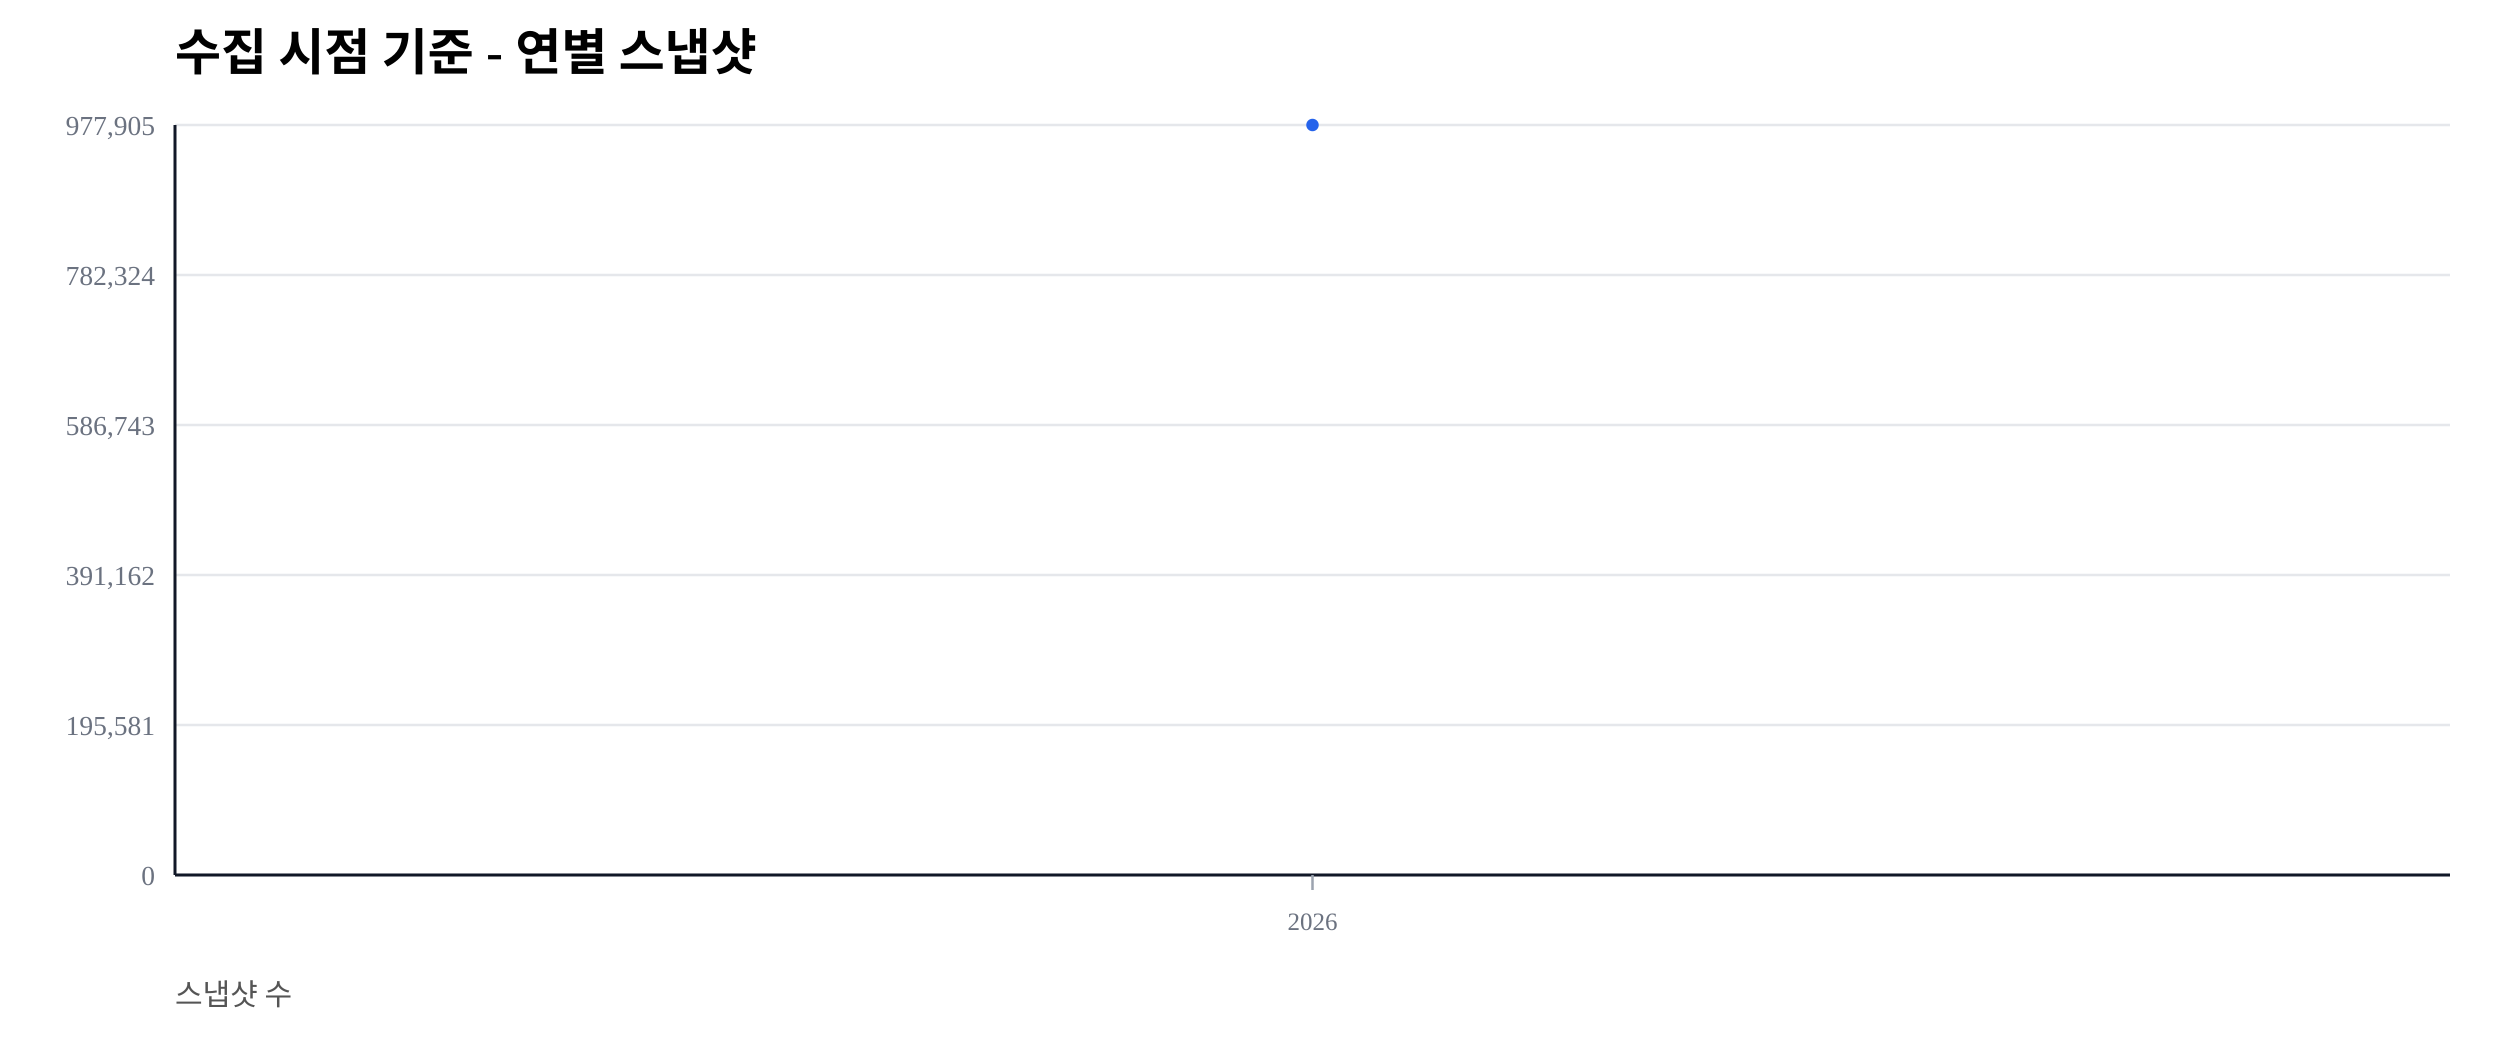
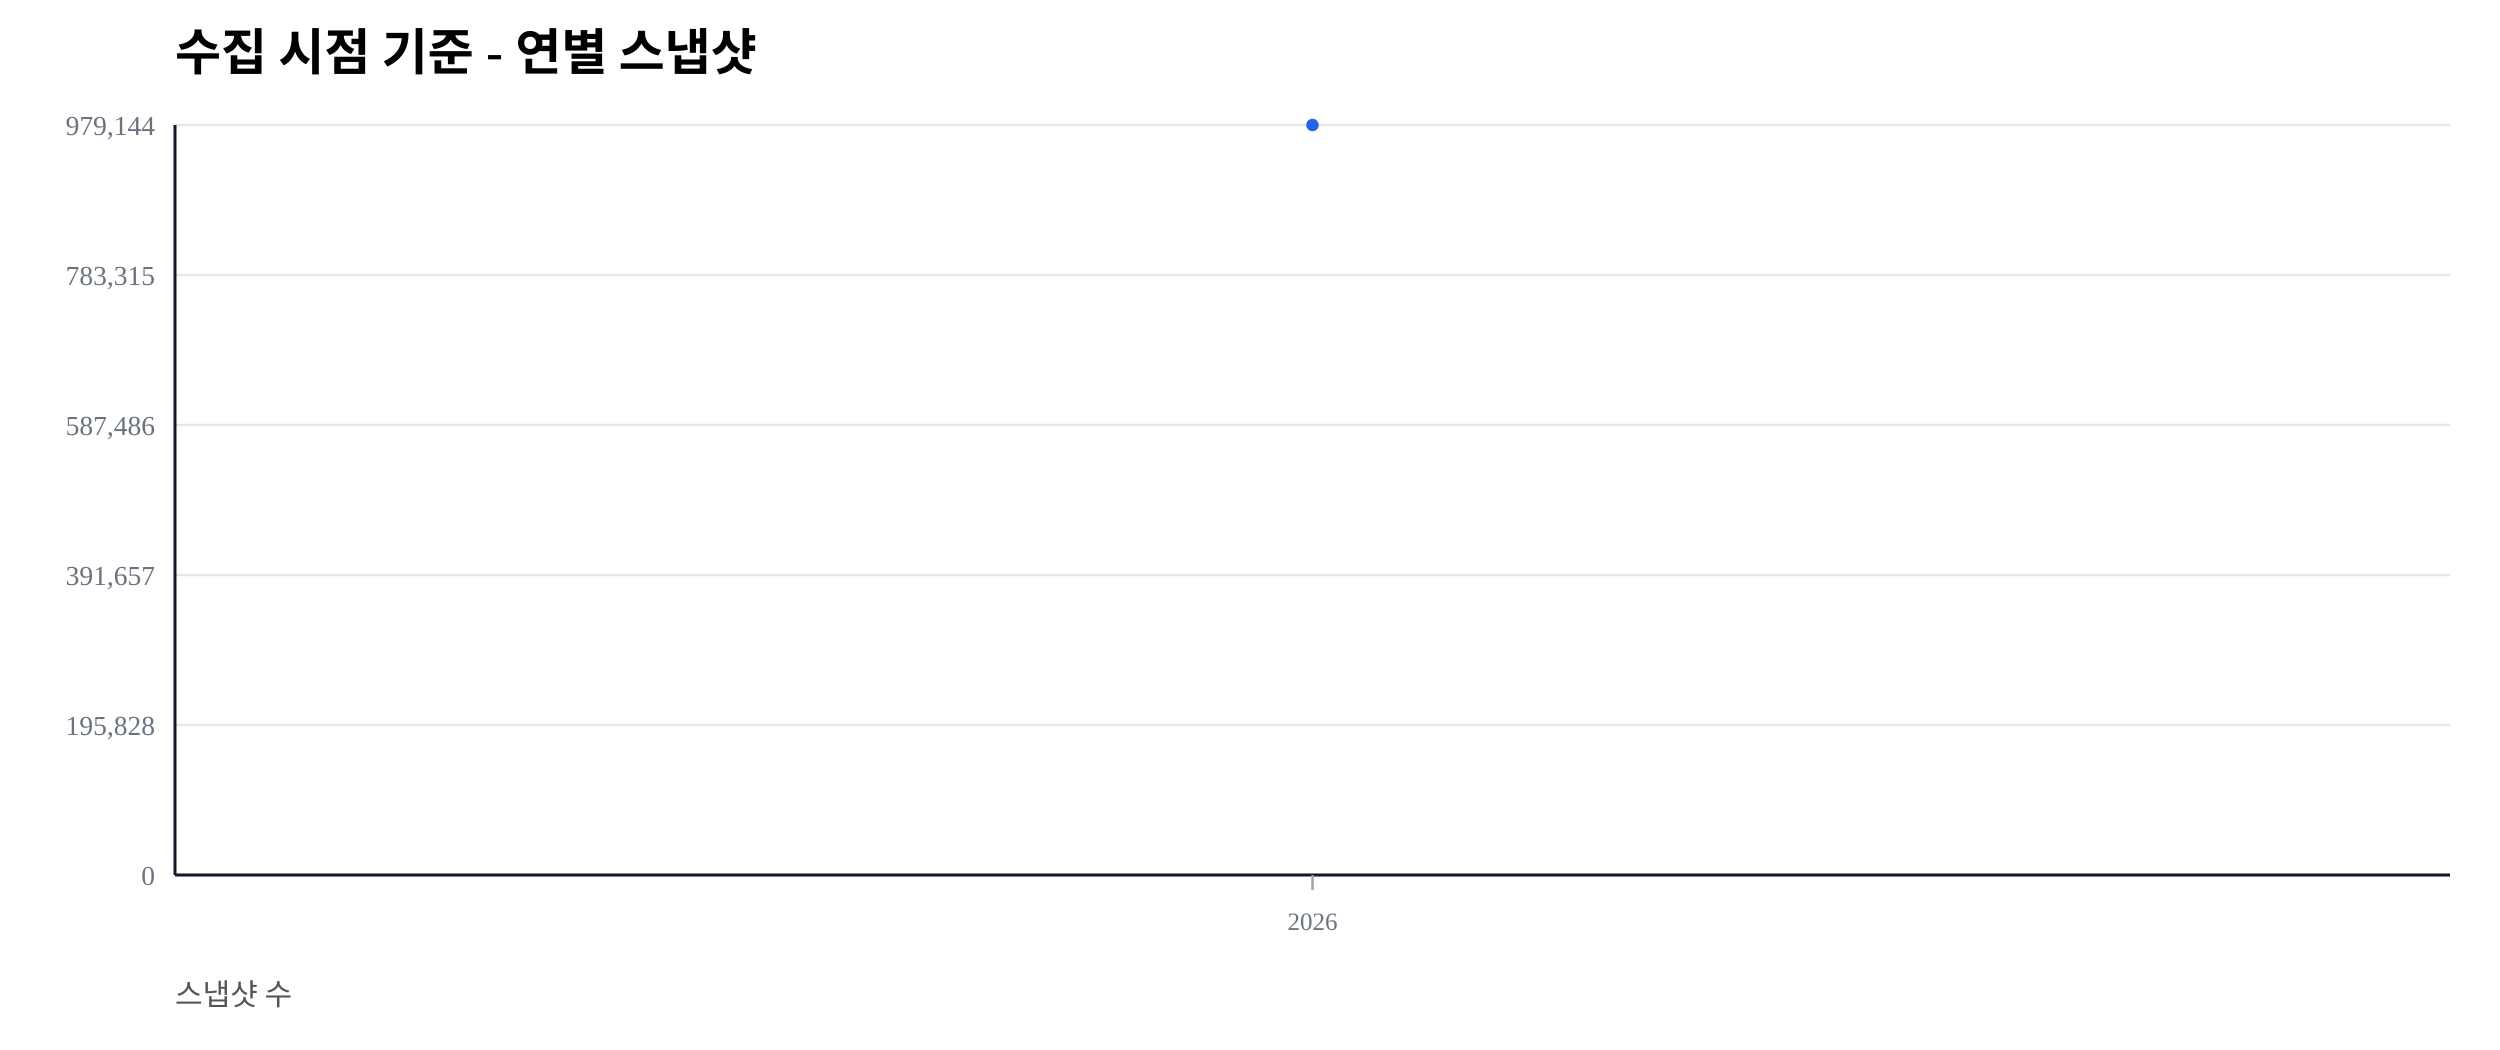
<svg xmlns="http://www.w3.org/2000/svg" width="1000" height="420" viewBox="0 0 1000 420">
  <rect width="100%" height="100%" fill="#ffffff" />
  <text x="70" y="28" font-size="20" font-weight="600">수집 시점 기준 - 연별 스냅샷</text>
  <text x="70" y="402" font-size="12" fill="#555">스냅샷 수</text>
  <line x1="70" y1="350.00" x2="980" y2="350.00" stroke="#e5e7eb" stroke-width="1" />
  <text x="62" y="354.00" font-size="11" fill="#6b7280" text-anchor="end">0</text>
  <line x1="70" y1="290.00" x2="980" y2="290.00" stroke="#e5e7eb" stroke-width="1" />
-   <text x="62" y="294.00" font-size="11" fill="#6b7280" text-anchor="end">195,581</text>
+   <text x="62" y="294.00" font-size="11" fill="#6b7280" text-anchor="end">195,828</text>
  <line x1="70" y1="230.00" x2="980" y2="230.00" stroke="#e5e7eb" stroke-width="1" />
-   <text x="62" y="234.00" font-size="11" fill="#6b7280" text-anchor="end">391,162</text>
+   <text x="62" y="234.00" font-size="11" fill="#6b7280" text-anchor="end">391,657</text>
  <line x1="70" y1="170.00" x2="980" y2="170.00" stroke="#e5e7eb" stroke-width="1" />
-   <text x="62" y="174.00" font-size="11" fill="#6b7280" text-anchor="end">586,743</text>
+   <text x="62" y="174.00" font-size="11" fill="#6b7280" text-anchor="end">587,486</text>
  <line x1="70" y1="110.00" x2="980" y2="110.00" stroke="#e5e7eb" stroke-width="1" />
-   <text x="62" y="114.00" font-size="11" fill="#6b7280" text-anchor="end">782,324</text>
+   <text x="62" y="114.00" font-size="11" fill="#6b7280" text-anchor="end">783,315</text>
  <line x1="70" y1="50.00" x2="980" y2="50.00" stroke="#e5e7eb" stroke-width="1" />
-   <text x="62" y="54.00" font-size="11" fill="#6b7280" text-anchor="end">977,905</text>
+   <text x="62" y="54.00" font-size="11" fill="#6b7280" text-anchor="end">979,144</text>
  <line x1="70" y1="350" x2="980" y2="350" stroke="#111827" stroke-width="1.2" />
  <line x1="70" y1="50" x2="70" y2="350" stroke="#111827" stroke-width="1.2" />
  <line x1="525.00" y1="350" x2="525.00" y2="356" stroke="#9ca3af" stroke-width="1" />
  <text x="525.00" y="372" font-size="10" fill="#6b7280" text-anchor="middle">2026</text>
  <polyline fill="none" stroke="#2563eb" stroke-width="2.5" points="525.00,50.00" />
  <circle cx="525.00" cy="50.00" r="2.5" fill="#2563eb" />
</svg>
